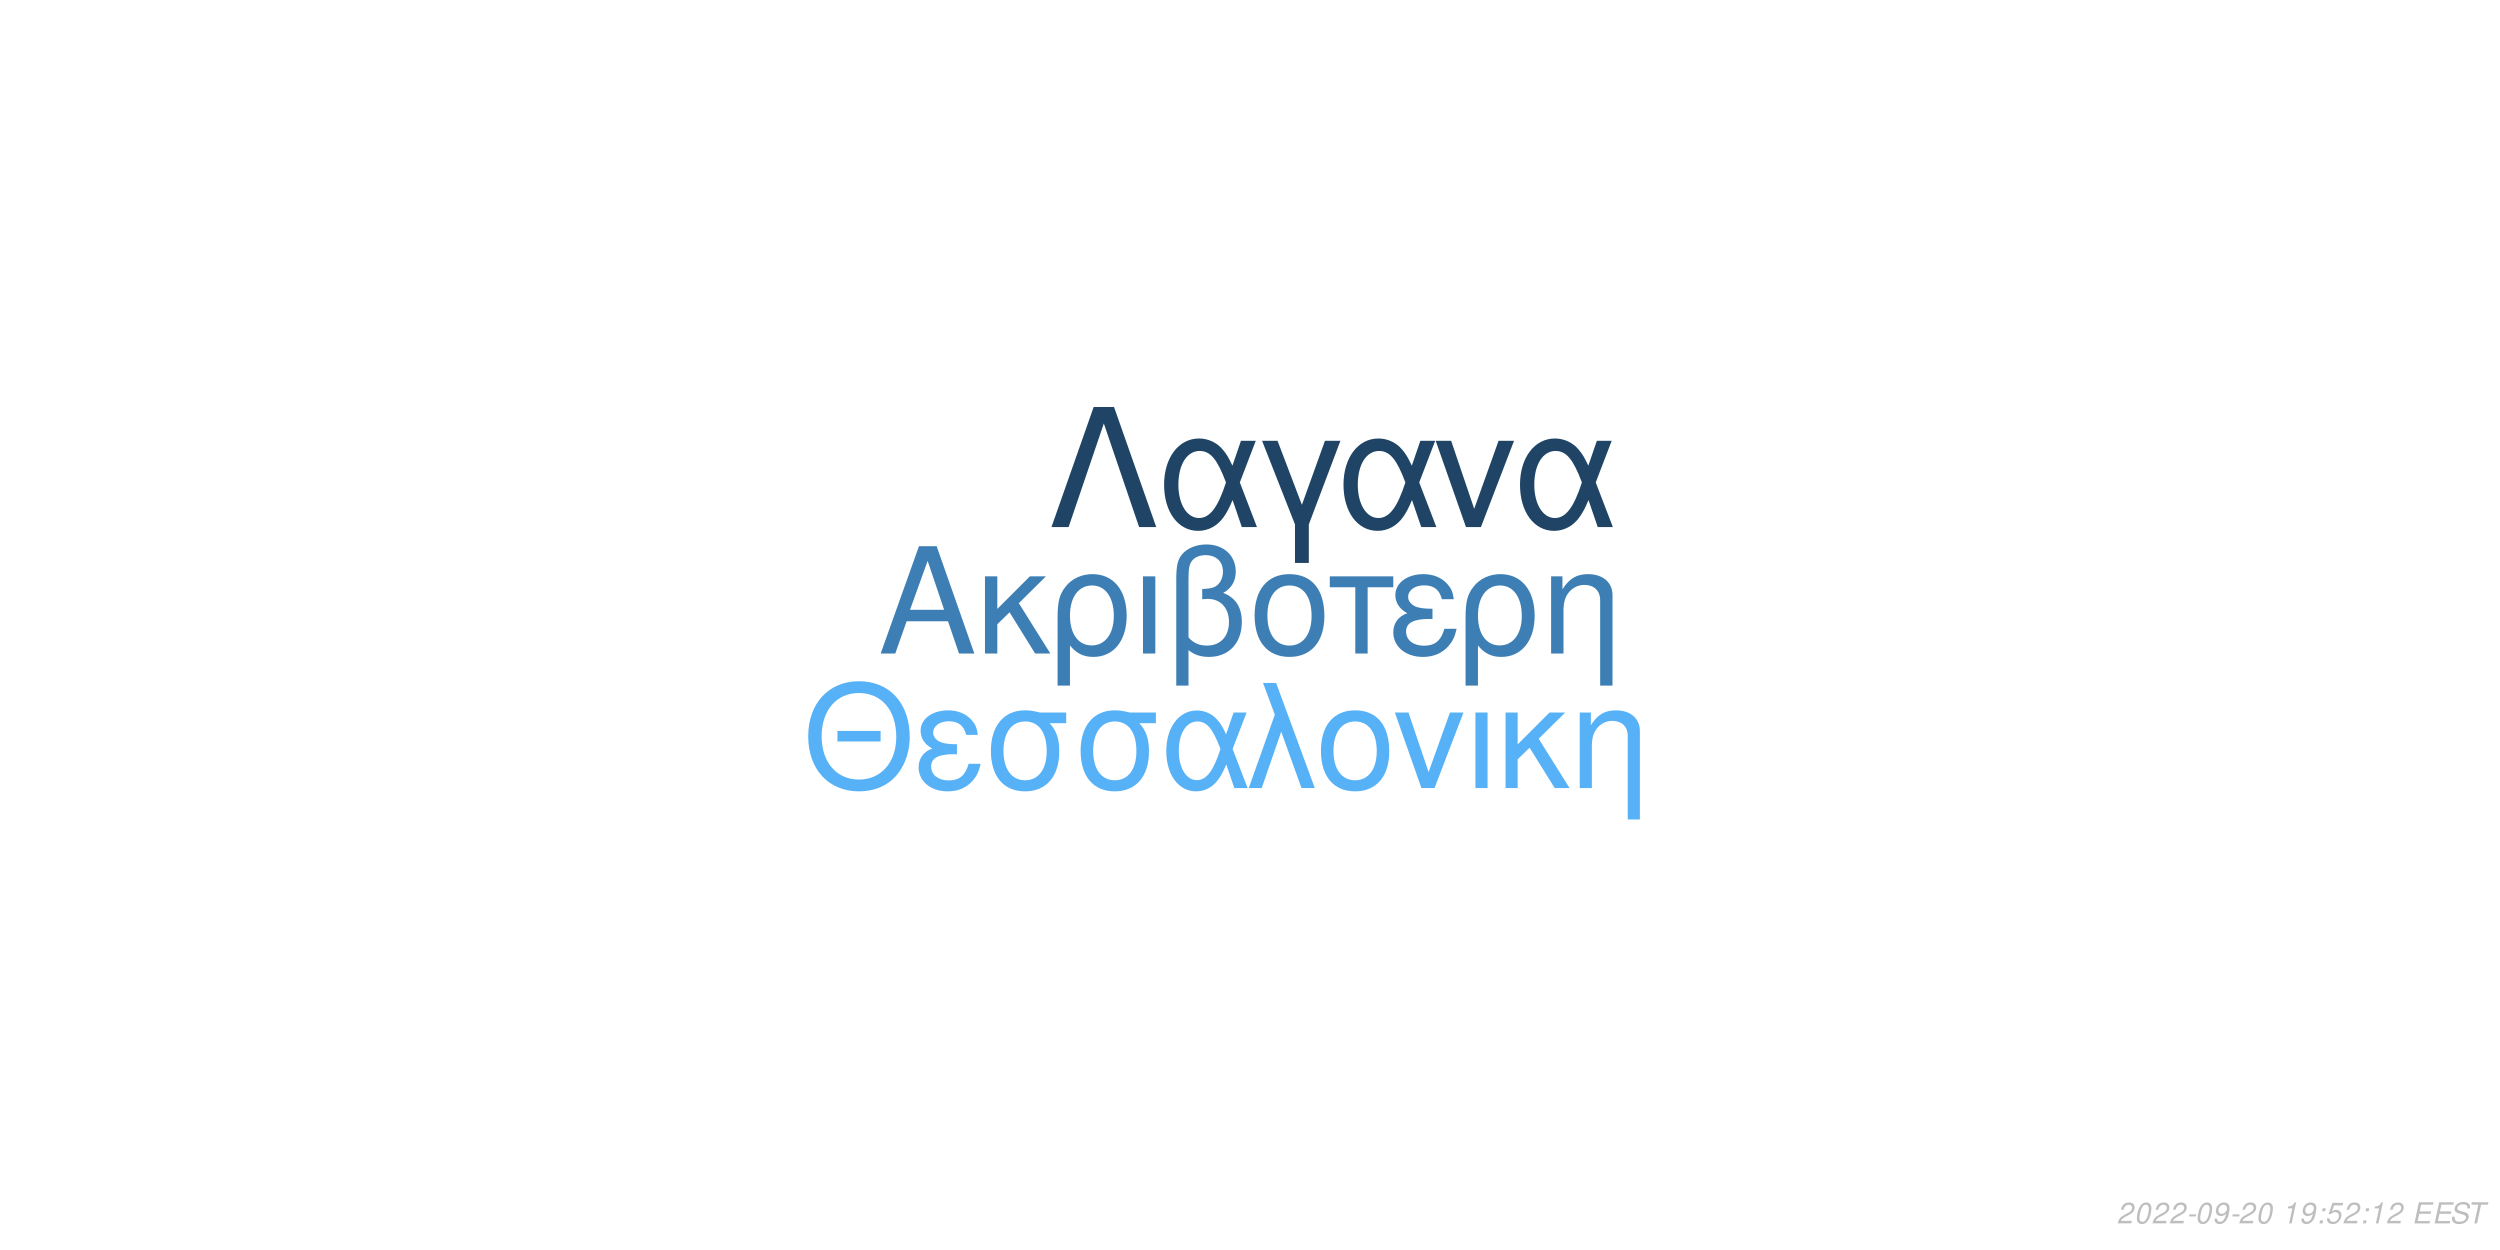
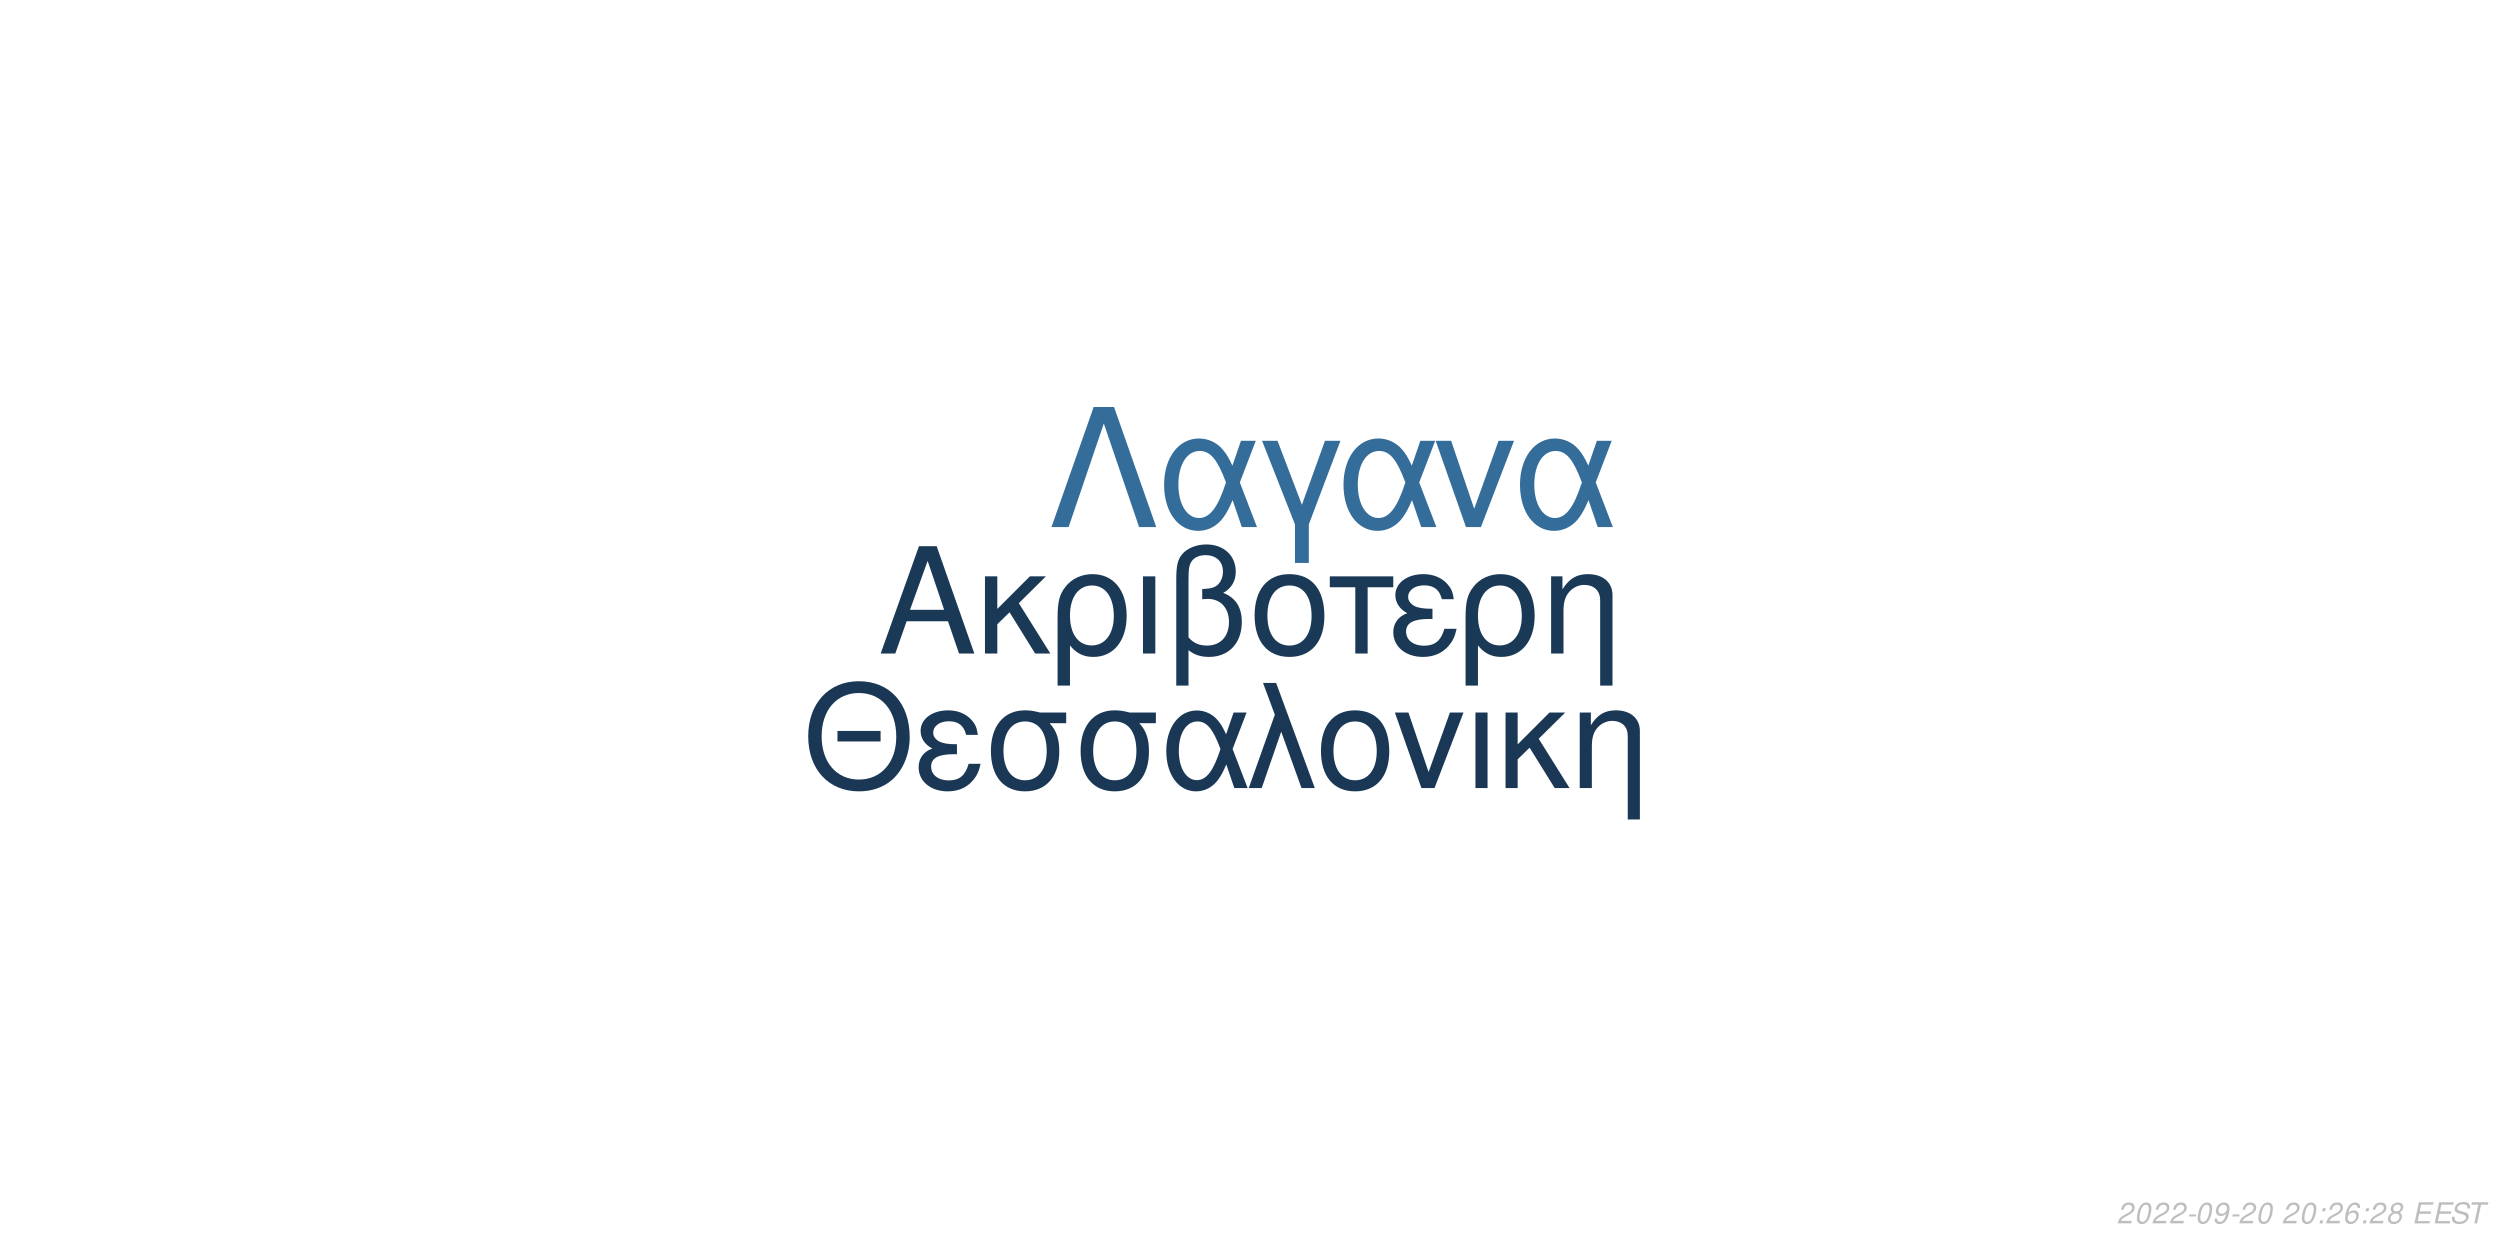
<svg xmlns="http://www.w3.org/2000/svg" xmlns:xlink="http://www.w3.org/1999/xlink" width="864pt" height="432pt" viewBox="0 0 864 432" version="1.1">
  <defs>
    <g>
      <symbol overflow="visible" id="glyph0-0">
        <path style="stroke:none;" d="" />
      </symbol>
      <symbol overflow="visible" id="glyph0-1">
        <path style="stroke:none;" d="M 24.125 -11.141 L 27.938 0 L 33.234 0 L 20.203 -37.094 L 14.094 -37.094 L 0.859 0 L 5.906 0 L 9.828 -11.141 Z M 22.797 -15.109 L 11 -15.109 L 17.094 -32.016 Z M 22.797 -15.109 " />
      </symbol>
      <symbol overflow="visible" id="glyph0-2">
        <path style="stroke:none;" d="M 7.172 -15.422 L 7.172 -26.672 L 2.906 -26.672 L 2.906 0 L 7.172 0 L 7.172 -10.125 L 11.406 -14.25 L 20.25 0 L 25.5 0 L 14.609 -17.406 L 23.969 -26.672 L 18.422 -26.672 Z M 7.172 -15.422 " />
      </symbol>
      <symbol overflow="visible" id="glyph0-3">
        <path style="stroke:none;" d="M 3 11.094 L 7.281 11.094 L 7.281 -2.797 C 9.516 -0.047 11.953 1.172 15.375 1.172 C 22.344 1.172 26.875 -4.422 26.875 -13.031 C 26.875 -21.891 22.297 -27.438 15.062 -27.438 C 11.297 -27.438 7.984 -25.906 5.797 -23.156 C 3.672 -20.516 3 -17.969 3 -12.359 Z M 14.906 -23.516 C 19.547 -23.516 22.438 -19.438 22.438 -12.922 C 22.438 -6.812 19.391 -2.797 14.812 -2.797 C 10.172 -2.797 7.281 -6.766 7.281 -13.125 C 7.281 -19.484 10.234 -23.516 14.906 -23.516 Z M 14.906 -23.516 " />
      </symbol>
      <symbol overflow="visible" id="glyph0-4">
        <path style="stroke:none;" d="M 3.516 0 L 7.781 0 L 7.781 -26.672 L 3.516 -26.672 Z M 3.516 0 " />
      </symbol>
      <symbol overflow="visible" id="glyph0-5">
        <path style="stroke:none;" d="M 4.016 11.094 L 8.25 11.094 L 8.25 -1.172 C 10.172 0.406 12.422 1.172 15.312 1.172 C 22.188 1.172 26.672 -3.609 26.672 -10.891 C 26.672 -15.984 24.578 -19.234 20.25 -20.969 C 23.109 -22.547 24.578 -25.031 24.578 -28.344 C 24.578 -33.844 20.406 -37.703 14.453 -37.703 C 10.938 -37.703 7.734 -36.391 6 -34.25 C 4.484 -32.422 4.016 -30.328 4.016 -25.391 Z M 8.25 -25.656 C 8.25 -29.359 8.5 -30.844 9.469 -32.062 C 10.375 -33.281 12.156 -34 14.094 -34 C 17.812 -34 20.156 -31.812 20.156 -28.297 C 20.156 -25.953 18.984 -23.812 17.297 -23.047 C 16.281 -22.547 15.469 -22.438 12.984 -22.297 L 12.984 -18.781 C 13.734 -18.828 14.344 -18.875 14.969 -18.875 C 19.344 -18.875 22.234 -15.719 22.234 -10.891 C 22.234 -5.906 19.281 -2.75 14.656 -2.75 C 11.953 -2.75 9.922 -3.609 8.25 -5.594 Z M 8.25 -25.656 " />
      </symbol>
      <symbol overflow="visible" id="glyph0-6">
        <path style="stroke:none;" d="M 14.094 -27.438 C 6.562 -27.438 2.094 -22.094 2.094 -13.125 C 2.094 -4.125 6.562 1.172 14.141 1.172 C 21.672 1.172 26.203 -4.172 26.203 -12.922 C 26.203 -22.188 21.828 -27.438 14.094 -27.438 Z M 14.141 -23.516 C 18.938 -23.516 21.781 -19.594 21.781 -12.984 C 21.781 -6.672 18.828 -2.75 14.141 -2.75 C 9.422 -2.75 6.516 -6.672 6.516 -13.125 C 6.516 -19.594 9.422 -23.516 14.141 -23.516 Z M 14.141 -23.516 " />
      </symbol>
      <symbol overflow="visible" id="glyph0-7">
        <path style="stroke:none;" d="M 7.891 0 L 12.156 0 L 12.156 -22.906 L 21.016 -22.906 L 21.016 -26.672 L -0.922 -26.672 L -0.922 -22.906 L 7.891 -22.906 Z M 7.891 0 " />
      </symbol>
      <symbol overflow="visible" id="glyph0-8">
        <path style="stroke:none;" d="M 14.562 -15.469 C 11.344 -15.469 9.562 -15.781 8.297 -16.438 C 6.922 -17.203 6.156 -18.328 6.156 -19.547 C 6.156 -21.891 8.453 -23.562 11.656 -23.562 C 15.062 -23.562 16.953 -22.094 17.812 -18.781 L 21.938 -18.781 C 21.578 -21.266 21.062 -22.5 19.797 -23.922 C 17.812 -26.203 14.906 -27.438 11.453 -27.438 C 5.797 -27.438 1.734 -24.375 1.734 -20.203 C 1.734 -17.609 3.156 -15.375 5.859 -13.938 C 2.797 -12.875 1.016 -10.484 1.016 -7.328 C 1.016 -2.391 5.297 1.172 11.25 1.172 C 14.969 1.172 17.906 -0.109 20.156 -2.641 C 21.578 -4.328 22.297 -5.797 22.906 -8.547 L 18.672 -8.547 C 17.5 -4.422 15.422 -2.703 11.609 -2.703 C 7.938 -2.703 5.438 -4.688 5.438 -7.578 C 5.438 -10.578 7.938 -11.953 13.484 -11.953 C 13.641 -11.953 14.094 -11.953 14.562 -11.906 Z M 14.562 -15.469 " />
      </symbol>
      <symbol overflow="visible" id="glyph0-9">
        <path style="stroke:none;" d="M 3.562 -26.672 L 3.562 0 L 7.844 0 L 7.844 -14.703 C 7.844 -17.906 8.5 -19.891 10.031 -21.531 C 11.406 -22.953 13.188 -23.719 15.062 -23.719 C 18.375 -23.719 20.516 -21.672 20.516 -18.469 L 20.516 11.094 L 24.781 11.094 L 24.781 -20.156 C 24.781 -24.578 21.469 -27.438 16.328 -27.438 C 12.359 -27.438 9.828 -25.906 7.484 -22.188 L 7.484 -26.672 Z M 3.562 -26.672 " />
      </symbol>
      <symbol overflow="visible" id="glyph1-0">
        <path style="stroke:none;" d="" />
      </symbol>
      <symbol overflow="visible" id="glyph1-1">
        <path style="stroke:none;" d="M 26.859 -19.734 L 11.953 -19.734 L 11.953 -16.094 L 26.859 -16.094 Z M 19.328 -36.922 C 8.922 -36.922 1.844 -29.25 1.844 -17.891 C 1.844 -6.484 8.875 1.141 19.391 1.141 C 23.812 1.141 27.703 -0.203 30.641 -2.688 C 34.578 -6.031 36.922 -11.656 36.922 -17.594 C 36.922 -29.297 30 -36.922 19.328 -36.922 Z M 19.328 -32.844 C 27.203 -32.844 32.281 -26.906 32.281 -17.688 C 32.281 -8.922 27.062 -2.938 19.391 -2.938 C 11.609 -2.938 6.484 -8.922 6.484 -17.891 C 6.484 -26.859 11.609 -32.844 19.328 -32.844 Z M 19.328 -32.844 " />
      </symbol>
      <symbol overflow="visible" id="glyph1-2">
        <path style="stroke:none;" d="M 14.25 -15.141 C 11.109 -15.141 9.375 -15.453 8.125 -16.094 C 6.781 -16.844 6.031 -17.938 6.031 -19.141 C 6.031 -21.422 8.266 -23.078 11.406 -23.078 C 14.75 -23.078 16.594 -21.625 17.438 -18.391 L 21.469 -18.391 C 21.125 -20.828 20.625 -22.031 19.391 -23.422 C 17.438 -25.656 14.594 -26.859 11.219 -26.859 C 5.688 -26.859 1.688 -23.875 1.688 -19.781 C 1.688 -17.234 3.094 -15.047 5.734 -13.656 C 2.734 -12.609 1 -10.266 1 -7.172 C 1 -2.344 5.188 1.141 11.016 1.141 C 14.656 1.141 17.547 -0.094 19.734 -2.594 C 21.125 -4.234 21.828 -5.688 22.422 -8.375 L 18.281 -8.375 C 17.141 -4.328 15.094 -2.641 11.359 -2.641 C 7.766 -2.641 5.328 -4.578 5.328 -7.422 C 5.328 -10.359 7.766 -11.703 13.203 -11.703 C 13.359 -11.703 13.797 -11.703 14.25 -11.656 Z M 14.25 -15.141 " />
      </symbol>
      <symbol overflow="visible" id="glyph1-3">
        <path style="stroke:none;" d="M 29 -26.109 L 19.938 -26.109 C 17.594 -26.703 16.438 -26.859 14.703 -26.859 C 7.469 -26.859 2.984 -21.469 2.984 -12.859 C 2.984 -4.031 7.375 1.141 14.797 1.141 C 22.172 1.141 26.609 -4.078 26.609 -12.656 C 26.609 -17.047 25.656 -19.828 23.266 -22.422 L 29 -22.422 Z M 14.797 -23.016 C 19.531 -23.016 22.266 -19.234 22.266 -12.75 C 22.266 -6.531 19.438 -2.688 14.797 -2.688 C 10.172 -2.688 7.328 -6.531 7.328 -12.859 C 7.328 -19.188 10.172 -23.016 14.797 -23.016 Z M 14.797 -23.016 " />
      </symbol>
      <symbol overflow="visible" id="glyph1-4">
        <path style="stroke:none;" d="M 29.344 -26.109 L 24.859 -26.109 L 22.266 -18.578 C 21.125 -21.031 20.484 -22.125 19.328 -23.469 C 17.547 -25.609 14.906 -26.812 12.156 -26.812 C 5.984 -26.812 1.594 -20.984 1.594 -12.812 C 1.594 -4.578 5.828 1.141 11.906 1.141 C 14.953 1.141 17.734 -0.344 19.625 -3.047 C 20.672 -4.531 21.281 -5.688 22.328 -8.172 L 25.109 0 L 29.703 0 L 24.516 -13.5 Z M 20.328 -13.5 C 17.891 -5.922 15.453 -2.734 12.156 -2.734 C 8.516 -2.734 5.922 -6.922 5.922 -12.812 C 5.922 -18.938 8.516 -23.016 12.359 -23.016 C 15.594 -23.016 17.688 -20.531 20.328 -13.5 Z M 20.328 -13.5 " />
      </symbol>
      <symbol overflow="visible" id="glyph1-5">
        <path style="stroke:none;" d="M 1.094 0 L 5.578 0 L 12.312 -19.484 L 19.328 0 L 23.922 0 L 10.562 -36.328 L 6.031 -36.328 L 10.109 -25.359 Z M 1.094 0 " />
      </symbol>
      <symbol overflow="visible" id="glyph1-6">
        <path style="stroke:none;" d="M 13.797 -26.859 C 6.422 -26.859 2.047 -21.625 2.047 -12.859 C 2.047 -4.031 6.422 1.141 13.859 1.141 C 21.234 1.141 25.656 -4.078 25.656 -12.656 C 25.656 -21.719 21.375 -26.859 13.797 -26.859 Z M 13.859 -23.016 C 18.531 -23.016 21.328 -19.188 21.328 -12.703 C 21.328 -6.531 18.438 -2.688 13.859 -2.688 C 9.219 -2.688 6.375 -6.531 6.375 -12.859 C 6.375 -19.188 9.219 -23.016 13.859 -23.016 Z M 13.859 -23.016 " />
      </symbol>
      <symbol overflow="visible" id="glyph1-7">
        <path style="stroke:none;" d="M 14.297 0 L 24.312 -26.109 L 19.625 -26.109 L 12.25 -5.531 L 5.281 -26.109 L 0.594 -26.109 L 9.766 0 Z M 14.297 0 " />
      </symbol>
      <symbol overflow="visible" id="glyph1-8">
        <path style="stroke:none;" d="M 3.438 0 L 7.625 0 L 7.625 -26.109 L 3.438 -26.109 Z M 3.438 0 " />
      </symbol>
      <symbol overflow="visible" id="glyph1-9">
        <path style="stroke:none;" d="M 7.031 -15.094 L 7.031 -26.109 L 2.844 -26.109 L 2.844 0 L 7.031 0 L 7.031 -9.922 L 11.156 -13.953 L 19.828 0 L 24.969 0 L 14.297 -17.047 L 23.469 -26.109 L 18.031 -26.109 Z M 7.031 -15.094 " />
      </symbol>
      <symbol overflow="visible" id="glyph1-10">
        <path style="stroke:none;" d="M 3.484 -26.109 L 3.484 0 L 7.672 0 L 7.672 -14.406 C 7.672 -17.547 8.328 -19.484 9.812 -21.078 C 11.156 -22.469 12.906 -23.219 14.75 -23.219 C 17.984 -23.219 20.078 -21.234 20.078 -18.094 L 20.078 10.859 L 24.266 10.859 L 24.266 -19.734 C 24.266 -24.062 21.031 -26.859 16 -26.859 C 12.109 -26.859 9.609 -25.359 7.328 -21.719 L 7.328 -26.109 Z M 3.484 -26.109 " />
      </symbol>
      <symbol overflow="visible" id="glyph2-0">
        <path style="stroke:none;" d="" />
      </symbol>
      <symbol overflow="visible" id="glyph2-1">
        <path style="stroke:none;" d="M 22.531 -41.484 L 15.484 -41.484 L 0.906 0 L 6.828 0 L 19 -35.797 L 31.188 0 L 37.109 0 Z M 22.531 -41.484 " />
      </symbol>
      <symbol overflow="visible" id="glyph2-2">
        <path style="stroke:none;" d="M 33.516 -29.812 L 28.391 -29.812 L 25.438 -21.219 C 24.125 -24.016 23.391 -25.266 22.078 -26.797 C 20.031 -29.25 17.016 -30.609 13.891 -30.609 C 6.828 -30.609 1.828 -23.953 1.828 -14.625 C 1.828 -5.234 6.656 1.312 13.594 1.312 C 17.078 1.312 20.266 -0.391 22.422 -3.469 C 23.609 -5.172 24.297 -6.484 25.5 -9.328 L 28.688 0 L 33.922 0 L 28 -15.422 Z M 23.219 -15.422 C 20.422 -6.766 17.641 -3.125 13.891 -3.125 C 9.734 -3.125 6.766 -7.906 6.766 -14.625 C 6.766 -21.625 9.734 -26.297 14.109 -26.297 C 17.812 -26.297 20.203 -23.453 23.219 -15.422 Z M 23.219 -15.422 " />
      </symbol>
      <symbol overflow="visible" id="glyph2-3">
        <path style="stroke:none;" d="M 12.062 12.406 L 16.844 12.406 L 16.844 -0.906 L 27.766 -29.812 L 22.422 -29.812 L 14.453 -7.688 L 6.031 -29.812 L 0.688 -29.812 L 12.062 -0.906 Z M 12.062 12.406 " />
      </symbol>
      <symbol overflow="visible" id="glyph2-4">
        <path style="stroke:none;" d="M 16.328 0 L 27.766 -29.812 L 22.422 -29.812 L 14 -6.312 L 6.031 -29.812 L 0.688 -29.812 L 11.156 0 Z M 16.328 0 " />
      </symbol>
      <symbol overflow="visible" id="glyph3-0">
        <path style="stroke:none;" d="" />
      </symbol>
      <symbol overflow="visible" id="glyph3-1">
        <path style="stroke:none;" d="M 5.234 -0.875 L 1.469 -0.875 C 1.641 -1.375 2.203 -1.891 3.109 -2.344 L 4.234 -2.938 C 5.562 -3.625 6.219 -4.469 6.219 -5.484 C 6.219 -5.938 6.062 -6.359 5.797 -6.656 C 5.469 -7.047 4.984 -7.234 4.312 -7.234 C 2.766 -7.234 1.891 -6.453 1.484 -4.734 L 2.375 -4.734 C 2.484 -5.188 2.609 -5.484 2.797 -5.75 C 3.094 -6.203 3.609 -6.453 4.188 -6.453 C 4.891 -6.453 5.344 -6.031 5.344 -5.375 C 5.344 -4.703 4.859 -4.094 4.016 -3.656 L 2.984 -3.125 C 1.234 -2.188 0.797 -1.656 0.344 -0.016 L 5.047 -0.016 Z M 5.234 -0.875 " />
      </symbol>
      <symbol overflow="visible" id="glyph3-2">
        <path style="stroke:none;" d="M 4.203 -7.234 C 3.375 -7.234 2.688 -6.812 2.125 -5.984 C 1.484 -5.047 0.984 -3.188 0.984 -1.734 C 0.984 -1.109 1.172 -0.562 1.484 -0.266 C 1.797 0.047 2.281 0.234 2.766 0.234 C 3.625 0.234 4.281 -0.156 4.859 -1.016 C 5.516 -1.953 6 -3.797 6 -5.266 C 6 -6.5 5.328 -7.234 4.203 -7.234 Z M 4.094 -6.453 C 4.734 -6.453 5.125 -5.984 5.125 -5.156 C 5.125 -4.203 4.781 -2.625 4.406 -1.812 C 3.984 -0.938 3.516 -0.547 2.875 -0.547 C 2.25 -0.547 1.875 -1.031 1.875 -1.828 C 1.875 -2.797 2.203 -4.344 2.594 -5.203 C 2.984 -6.047 3.453 -6.453 4.094 -6.453 Z M 4.094 -6.453 " />
      </symbol>
      <symbol overflow="visible" id="glyph3-3">
        <path style="stroke:none;" d="M 3.516 -3.125 L 1.125 -3.125 L 0.969 -2.406 L 3.359 -2.406 Z M 3.516 -3.125 " />
      </symbol>
      <symbol overflow="visible" id="glyph3-4">
        <path style="stroke:none;" d="M 0.844 -1.656 C 0.844 -1.547 0.844 -1.438 0.844 -1.375 C 0.844 -0.406 1.531 0.234 2.578 0.234 C 3.203 0.234 3.766 0.016 4.297 -0.438 C 4.938 -1 5.312 -1.656 5.594 -2.719 C 5.844 -3.672 6.016 -4.766 6.016 -5.375 C 6.016 -5.844 5.844 -6.328 5.547 -6.656 C 5.203 -7.031 4.703 -7.234 4.062 -7.234 C 2.516 -7.234 1.297 -5.938 1.297 -4.266 C 1.297 -3.203 1.984 -2.547 3.047 -2.547 C 3.484 -2.547 3.953 -2.672 4.281 -2.891 C 4.406 -2.984 4.547 -3.078 4.828 -3.344 C 4.438 -1.484 3.703 -0.547 2.703 -0.547 C 2.109 -0.547 1.719 -0.938 1.719 -1.547 L 1.719 -1.656 Z M 3.953 -6.453 C 4.625 -6.453 5.141 -5.953 5.141 -5.281 C 5.141 -4.188 4.312 -3.312 3.297 -3.312 C 2.594 -3.312 2.172 -3.734 2.172 -4.453 C 2.172 -5.562 2.984 -6.453 3.953 -6.453 Z M 3.953 -6.453 " />
      </symbol>
      <symbol overflow="visible" id="glyph3-5">
        <path style="stroke:none;" d="" />
      </symbol>
      <symbol overflow="visible" id="glyph3-6">
-         <path style="stroke:none;" d="M 3.703 -5.188 L 2.594 0 L 3.469 0 L 5.016 -7.234 L 4.438 -7.234 C 3.906 -6.156 3.688 -6.016 2.234 -5.812 L 2.109 -5.188 Z M 3.703 -5.188 " />
+         <path style="stroke:none;" d="M 2.359 -1.031 L 1.312 -1.031 L 1.094 0 L 2.141 0 Z M 3.266 -5.234 L 2.219 -5.234 L 2 -4.203 L 3.047 -4.203 Z M 3.266 -5.234 " />
      </symbol>
      <symbol overflow="visible" id="glyph3-7">
-         <path style="stroke:none;" d="M 2.359 -1.031 L 1.312 -1.031 L 1.094 0 L 2.141 0 Z M 3.266 -5.234 L 2.219 -5.234 L 2 -4.203 L 3.047 -4.203 Z M 3.266 -5.234 " />
+         <path style="stroke:none;" d="M 6.125 -5.344 L 6.141 -5.625 C 6.141 -6.609 5.453 -7.234 4.391 -7.234 C 3.438 -7.234 2.641 -6.719 2.016 -5.703 C 1.422 -4.781 0.938 -2.953 0.938 -1.688 C 0.938 -0.516 1.688 0.234 2.859 0.234 C 3.703 0.234 4.438 -0.156 5 -0.875 C 5.406 -1.422 5.672 -2.156 5.672 -2.766 C 5.672 -3.812 4.969 -4.5 3.906 -4.5 C 3.234 -4.5 2.672 -4.234 2.094 -3.625 C 2.406 -5.375 3.234 -6.453 4.25 -6.453 C 4.703 -6.453 5.062 -6.234 5.172 -5.844 C 5.203 -5.719 5.234 -5.578 5.25 -5.344 Z M 3.656 -3.734 C 4.344 -3.734 4.797 -3.281 4.797 -2.625 C 4.797 -1.469 3.984 -0.547 2.984 -0.547 C 2.297 -0.547 1.812 -1.047 1.812 -1.766 C 1.812 -2.859 2.625 -3.734 3.656 -3.734 Z M 3.656 -3.734 " />
      </symbol>
      <symbol overflow="visible" id="glyph3-8">
-         <path style="stroke:none;" d="M 6.297 -7.094 L 2.594 -7.094 L 1.234 -3.234 L 2.047 -3.234 C 2.656 -3.766 2.938 -3.906 3.531 -3.906 C 4.328 -3.906 4.797 -3.453 4.797 -2.688 C 4.797 -1.438 3.969 -0.547 2.828 -0.547 C 2.031 -0.547 1.609 -0.938 1.578 -1.734 L 0.703 -1.734 L 0.703 -1.516 C 0.703 -0.938 0.844 -0.547 1.188 -0.266 C 1.562 0.062 2.078 0.234 2.703 0.234 C 3.656 0.234 4.391 -0.156 4.984 -0.922 C 5.422 -1.5 5.672 -2.234 5.672 -2.953 C 5.672 -4 4.938 -4.672 3.812 -4.672 C 3.328 -4.672 2.906 -4.547 2.406 -4.234 L 3.109 -6.219 L 6.109 -6.219 Z M 6.297 -7.094 " />
+         <path style="stroke:none;" d="M 4.766 -3.797 C 5.078 -3.969 5.234 -4.078 5.438 -4.234 C 5.812 -4.594 6.062 -5.172 6.062 -5.734 C 6.062 -6.625 5.344 -7.234 4.266 -7.234 C 2.812 -7.234 1.703 -6.219 1.703 -4.875 C 1.703 -4.406 1.875 -4.125 2.359 -3.812 C 1.297 -3.312 0.75 -2.516 0.75 -1.469 C 0.75 -0.438 1.547 0.234 2.812 0.234 C 3.656 0.234 4.359 -0.094 4.938 -0.734 C 5.359 -1.234 5.609 -1.859 5.609 -2.438 C 5.609 -3.047 5.312 -3.516 4.766 -3.797 Z M 4.109 -6.453 C 4.797 -6.453 5.188 -6.125 5.188 -5.578 C 5.188 -5.266 5.062 -4.922 4.859 -4.672 C 4.562 -4.312 4.188 -4.156 3.656 -4.156 C 2.984 -4.156 2.594 -4.453 2.594 -4.984 C 2.594 -5.859 3.203 -6.453 4.109 -6.453 Z M 3.453 -3.406 C 4.234 -3.406 4.734 -2.984 4.734 -2.312 C 4.734 -1.312 3.922 -0.547 2.875 -0.547 C 2.125 -0.547 1.625 -0.969 1.625 -1.625 C 1.625 -2.609 2.438 -3.406 3.453 -3.406 Z M 3.453 -3.406 " />
      </symbol>
      <symbol overflow="visible" id="glyph3-9">
        <path style="stroke:none;" d="M 2.547 -3.312 L 6.5 -3.312 L 6.688 -4.141 L 2.719 -4.141 L 3.219 -6.469 L 7.344 -6.469 L 7.516 -7.297 L 2.453 -7.297 L 0.906 0 L 6.125 0 L 6.297 -0.812 L 2.016 -0.812 Z M 2.547 -3.312 " />
      </symbol>
      <symbol overflow="visible" id="glyph3-10">
        <path style="stroke:none;" d="M 7.062 -5.156 C 7.125 -5.438 7.141 -5.562 7.141 -5.703 C 7.141 -6.156 6.938 -6.594 6.594 -6.891 C 6.188 -7.25 5.656 -7.406 4.875 -7.406 C 3.844 -7.406 3.047 -7.125 2.5 -6.562 C 2.094 -6.141 1.781 -5.438 1.781 -4.922 C 1.781 -4.297 2.219 -3.766 2.891 -3.562 L 4.594 -3.094 C 5.406 -2.859 5.734 -2.578 5.734 -2.094 C 5.734 -1.781 5.547 -1.406 5.266 -1.141 C 4.844 -0.766 4.266 -0.578 3.453 -0.578 C 2.328 -0.578 1.812 -0.984 1.812 -1.906 C 1.812 -2.047 1.812 -2.125 1.844 -2.312 L 0.984 -2.312 C 0.906 -2.062 0.891 -1.906 0.891 -1.688 C 0.891 -0.484 1.797 0.234 3.297 0.234 C 4.359 0.234 5.234 -0.062 5.812 -0.609 C 6.344 -1.078 6.688 -1.797 6.688 -2.375 C 6.688 -2.641 6.609 -2.906 6.453 -3.156 C 6.234 -3.5 5.938 -3.703 5.469 -3.828 L 3.75 -4.312 C 2.984 -4.547 2.734 -4.734 2.734 -5.188 C 2.734 -5.547 2.875 -5.844 3.188 -6.109 C 3.547 -6.438 4.031 -6.594 4.703 -6.594 C 5.266 -6.594 5.688 -6.484 5.906 -6.297 C 6.094 -6.125 6.219 -5.797 6.219 -5.516 C 6.219 -5.422 6.203 -5.344 6.188 -5.156 Z M 7.062 -5.156 " />
      </symbol>
      <symbol overflow="visible" id="glyph3-11">
        <path style="stroke:none;" d="M 4.938 -6.469 L 7.312 -6.469 L 7.484 -7.297 L 1.75 -7.297 L 1.578 -6.469 L 3.984 -6.469 L 2.609 0 L 3.547 0 Z M 4.938 -6.469 " />
      </symbol>
    </g>
  </defs>
  <g id="surface1">
    <rect x="0" y="0" width="864" height="432" style="fill:rgb(100%,100%,100%);fill-opacity:1;stroke:none;" />
-     <g style="fill:rgb(23.922%,49.804%,70.588%);fill-opacity:1;">
+     <g style="fill:rgb(10.196%,22.353%,33.725%);fill-opacity:1;">
      <use xlink:href="#glyph0-1" x="303.5" y="225.861" />
      <use xlink:href="#glyph0-2" x="337.5" y="225.861" />
      <use xlink:href="#glyph0-3" x="362.5" y="225.861" />
      <use xlink:href="#glyph0-4" x="391.5" y="225.861" />
      <use xlink:href="#glyph0-5" x="402.5" y="225.861" />
      <use xlink:href="#glyph0-6" x="431.5" y="225.861" />
      <use xlink:href="#glyph0-7" x="460.5" y="225.861" />
      <use xlink:href="#glyph0-8" x="480.5" y="225.861" />
      <use xlink:href="#glyph0-3" x="503.5" y="225.861" />
      <use xlink:href="#glyph0-9" x="532.5" y="225.861" />
    </g>
-     <g style="fill:rgb(33.725%,69.412%,96.863%);fill-opacity:1;">
+     <g style="fill:rgb(10.196%,21.961%,33.333%);fill-opacity:1;">
      <use xlink:href="#glyph1-1" x="277.473" y="272.354" />
      <use xlink:href="#glyph1-2" x="316.473" y="272.354" />
      <use xlink:href="#glyph1-3" x="339.473" y="272.354" />
      <use xlink:href="#glyph1-3" x="370.473" y="272.354" />
      <use xlink:href="#glyph1-4" x="401.473" y="272.354" />
      <use xlink:href="#glyph1-5" x="430.473" y="272.354" />
      <use xlink:href="#glyph1-6" x="454.473" y="272.354" />
      <use xlink:href="#glyph1-7" x="481.473" y="272.354" />
      <use xlink:href="#glyph1-8" x="506.473" y="272.354" />
      <use xlink:href="#glyph1-9" x="517.473" y="272.354" />
      <use xlink:href="#glyph1-10" x="542.473" y="272.354" />
    </g>
-     <g style="fill:rgb(12.549%,26.667%,39.608%);fill-opacity:1;">
+     <g style="fill:rgb(20.392%,42.353%,60.392%);fill-opacity:1;">
      <use xlink:href="#glyph2-1" x="362.484" y="182.152" />
      <use xlink:href="#glyph2-2" x="400.484" y="182.152" />
      <use xlink:href="#glyph2-3" x="435.484" y="182.152" />
      <use xlink:href="#glyph2-2" x="462.484" y="182.152" />
      <use xlink:href="#glyph2-4" x="495.484" y="182.152" />
      <use xlink:href="#glyph2-2" x="523.484" y="182.152" />
    </g>
    <g style="fill:rgb(74.51%,74.51%,74.51%);fill-opacity:1;">
      <use xlink:href="#glyph3-1" x="731.52" y="422.81" />
      <use xlink:href="#glyph3-2" x="737.52" y="422.81" />
      <use xlink:href="#glyph3-1" x="743.52" y="422.81" />
      <use xlink:href="#glyph3-1" x="749.52" y="422.81" />
      <use xlink:href="#glyph3-3" x="755.52" y="422.81" />
      <use xlink:href="#glyph3-2" x="758.52" y="422.81" />
      <use xlink:href="#glyph3-4" x="764.52" y="422.81" />
      <use xlink:href="#glyph3-3" x="770.52" y="422.81" />
      <use xlink:href="#glyph3-1" x="773.52" y="422.81" />
      <use xlink:href="#glyph3-2" x="779.52" y="422.81" />
      <use xlink:href="#glyph3-5" x="785.52" y="422.81" />
-       <use xlink:href="#glyph3-6" x="788.52" y="422.81" />
-       <use xlink:href="#glyph3-4" x="794.52" y="422.81" />
-       <use xlink:href="#glyph3-7" x="800.52" y="422.81" />
-       <use xlink:href="#glyph3-8" x="803.52" y="422.81" />
-       <use xlink:href="#glyph3-1" x="809.52" y="422.81" />
-       <use xlink:href="#glyph3-7" x="815.52" y="422.81" />
-       <use xlink:href="#glyph3-6" x="818.52" y="422.81" />
-       <use xlink:href="#glyph3-1" x="824.52" y="422.81" />
+       <use xlink:href="#glyph3-1" x="788.52" y="422.81" />
+       <use xlink:href="#glyph3-2" x="794.52" y="422.81" />
+       <use xlink:href="#glyph3-6" x="800.52" y="422.81" />
+       <use xlink:href="#glyph3-1" x="803.52" y="422.81" />
+       <use xlink:href="#glyph3-7" x="809.52" y="422.81" />
+       <use xlink:href="#glyph3-6" x="815.52" y="422.81" />
+       <use xlink:href="#glyph3-1" x="818.52" y="422.81" />
+       <use xlink:href="#glyph3-8" x="824.52" y="422.81" />
      <use xlink:href="#glyph3-5" x="830.52" y="422.81" />
      <use xlink:href="#glyph3-9" x="833.52" y="422.81" />
      <use xlink:href="#glyph3-9" x="840.52" y="422.81" />
      <use xlink:href="#glyph3-10" x="846.52" y="422.81" />
      <use xlink:href="#glyph3-11" x="852.52" y="422.81" />
    </g>
  </g>
</svg>
